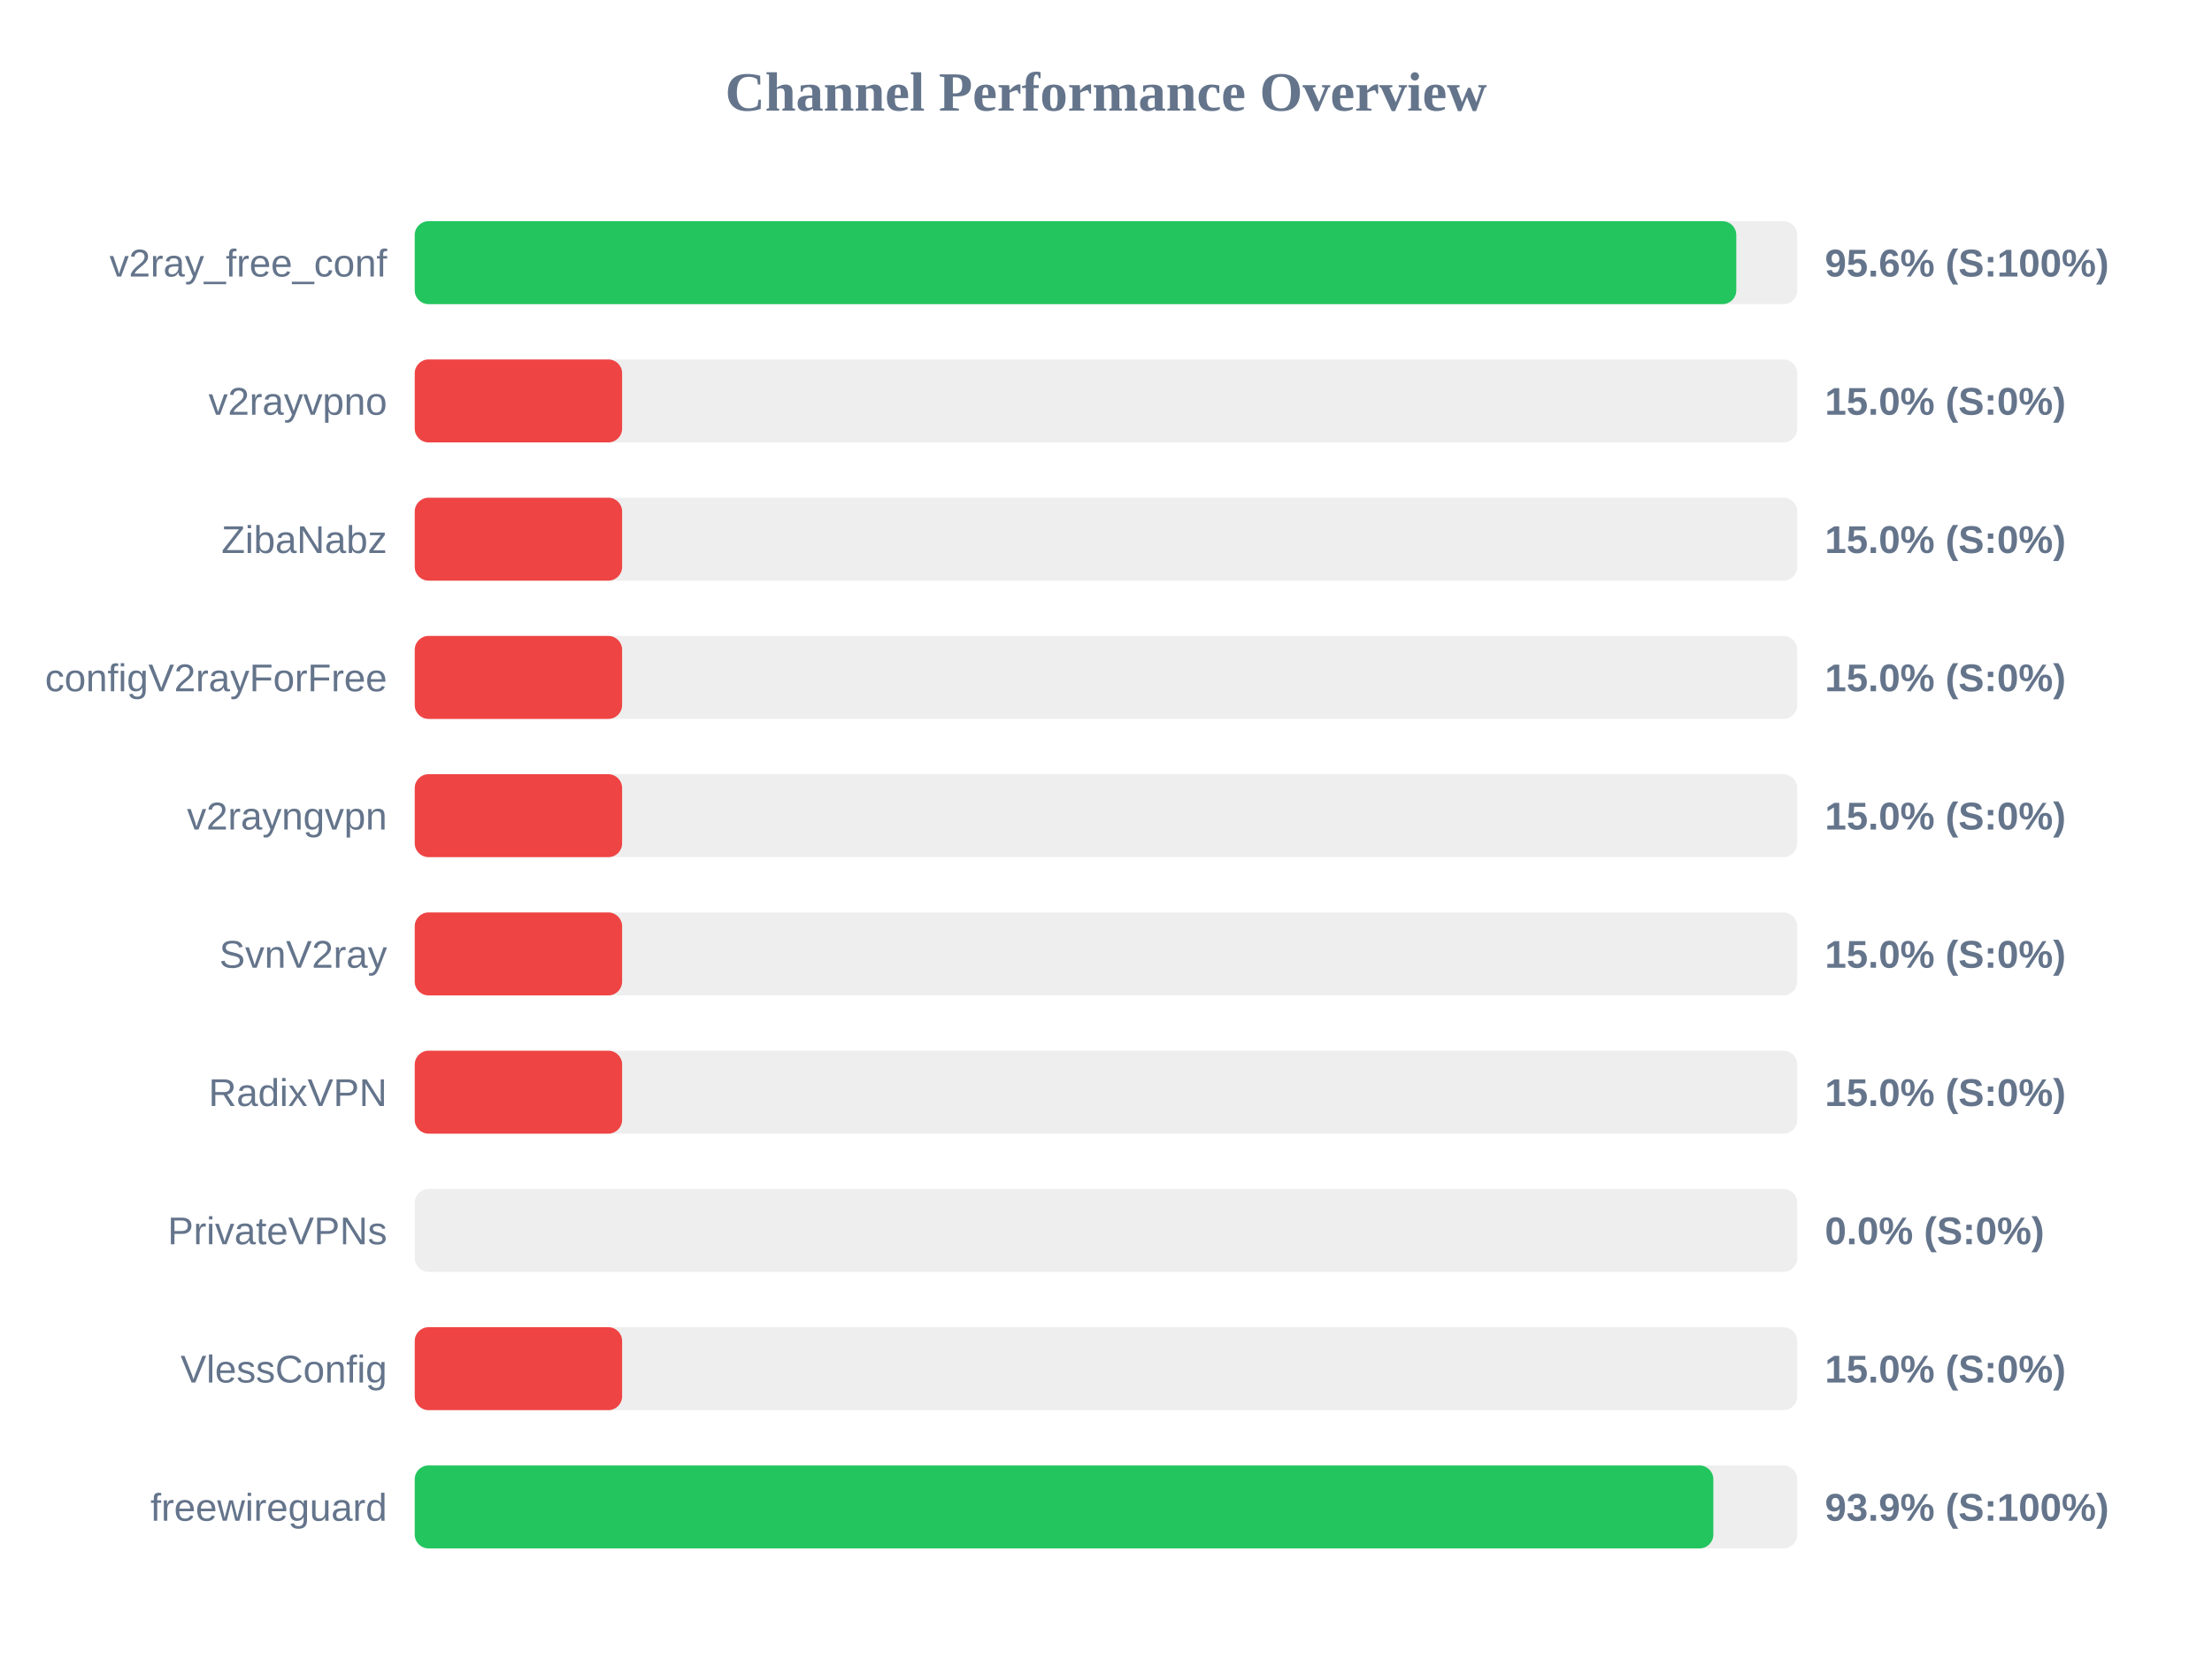
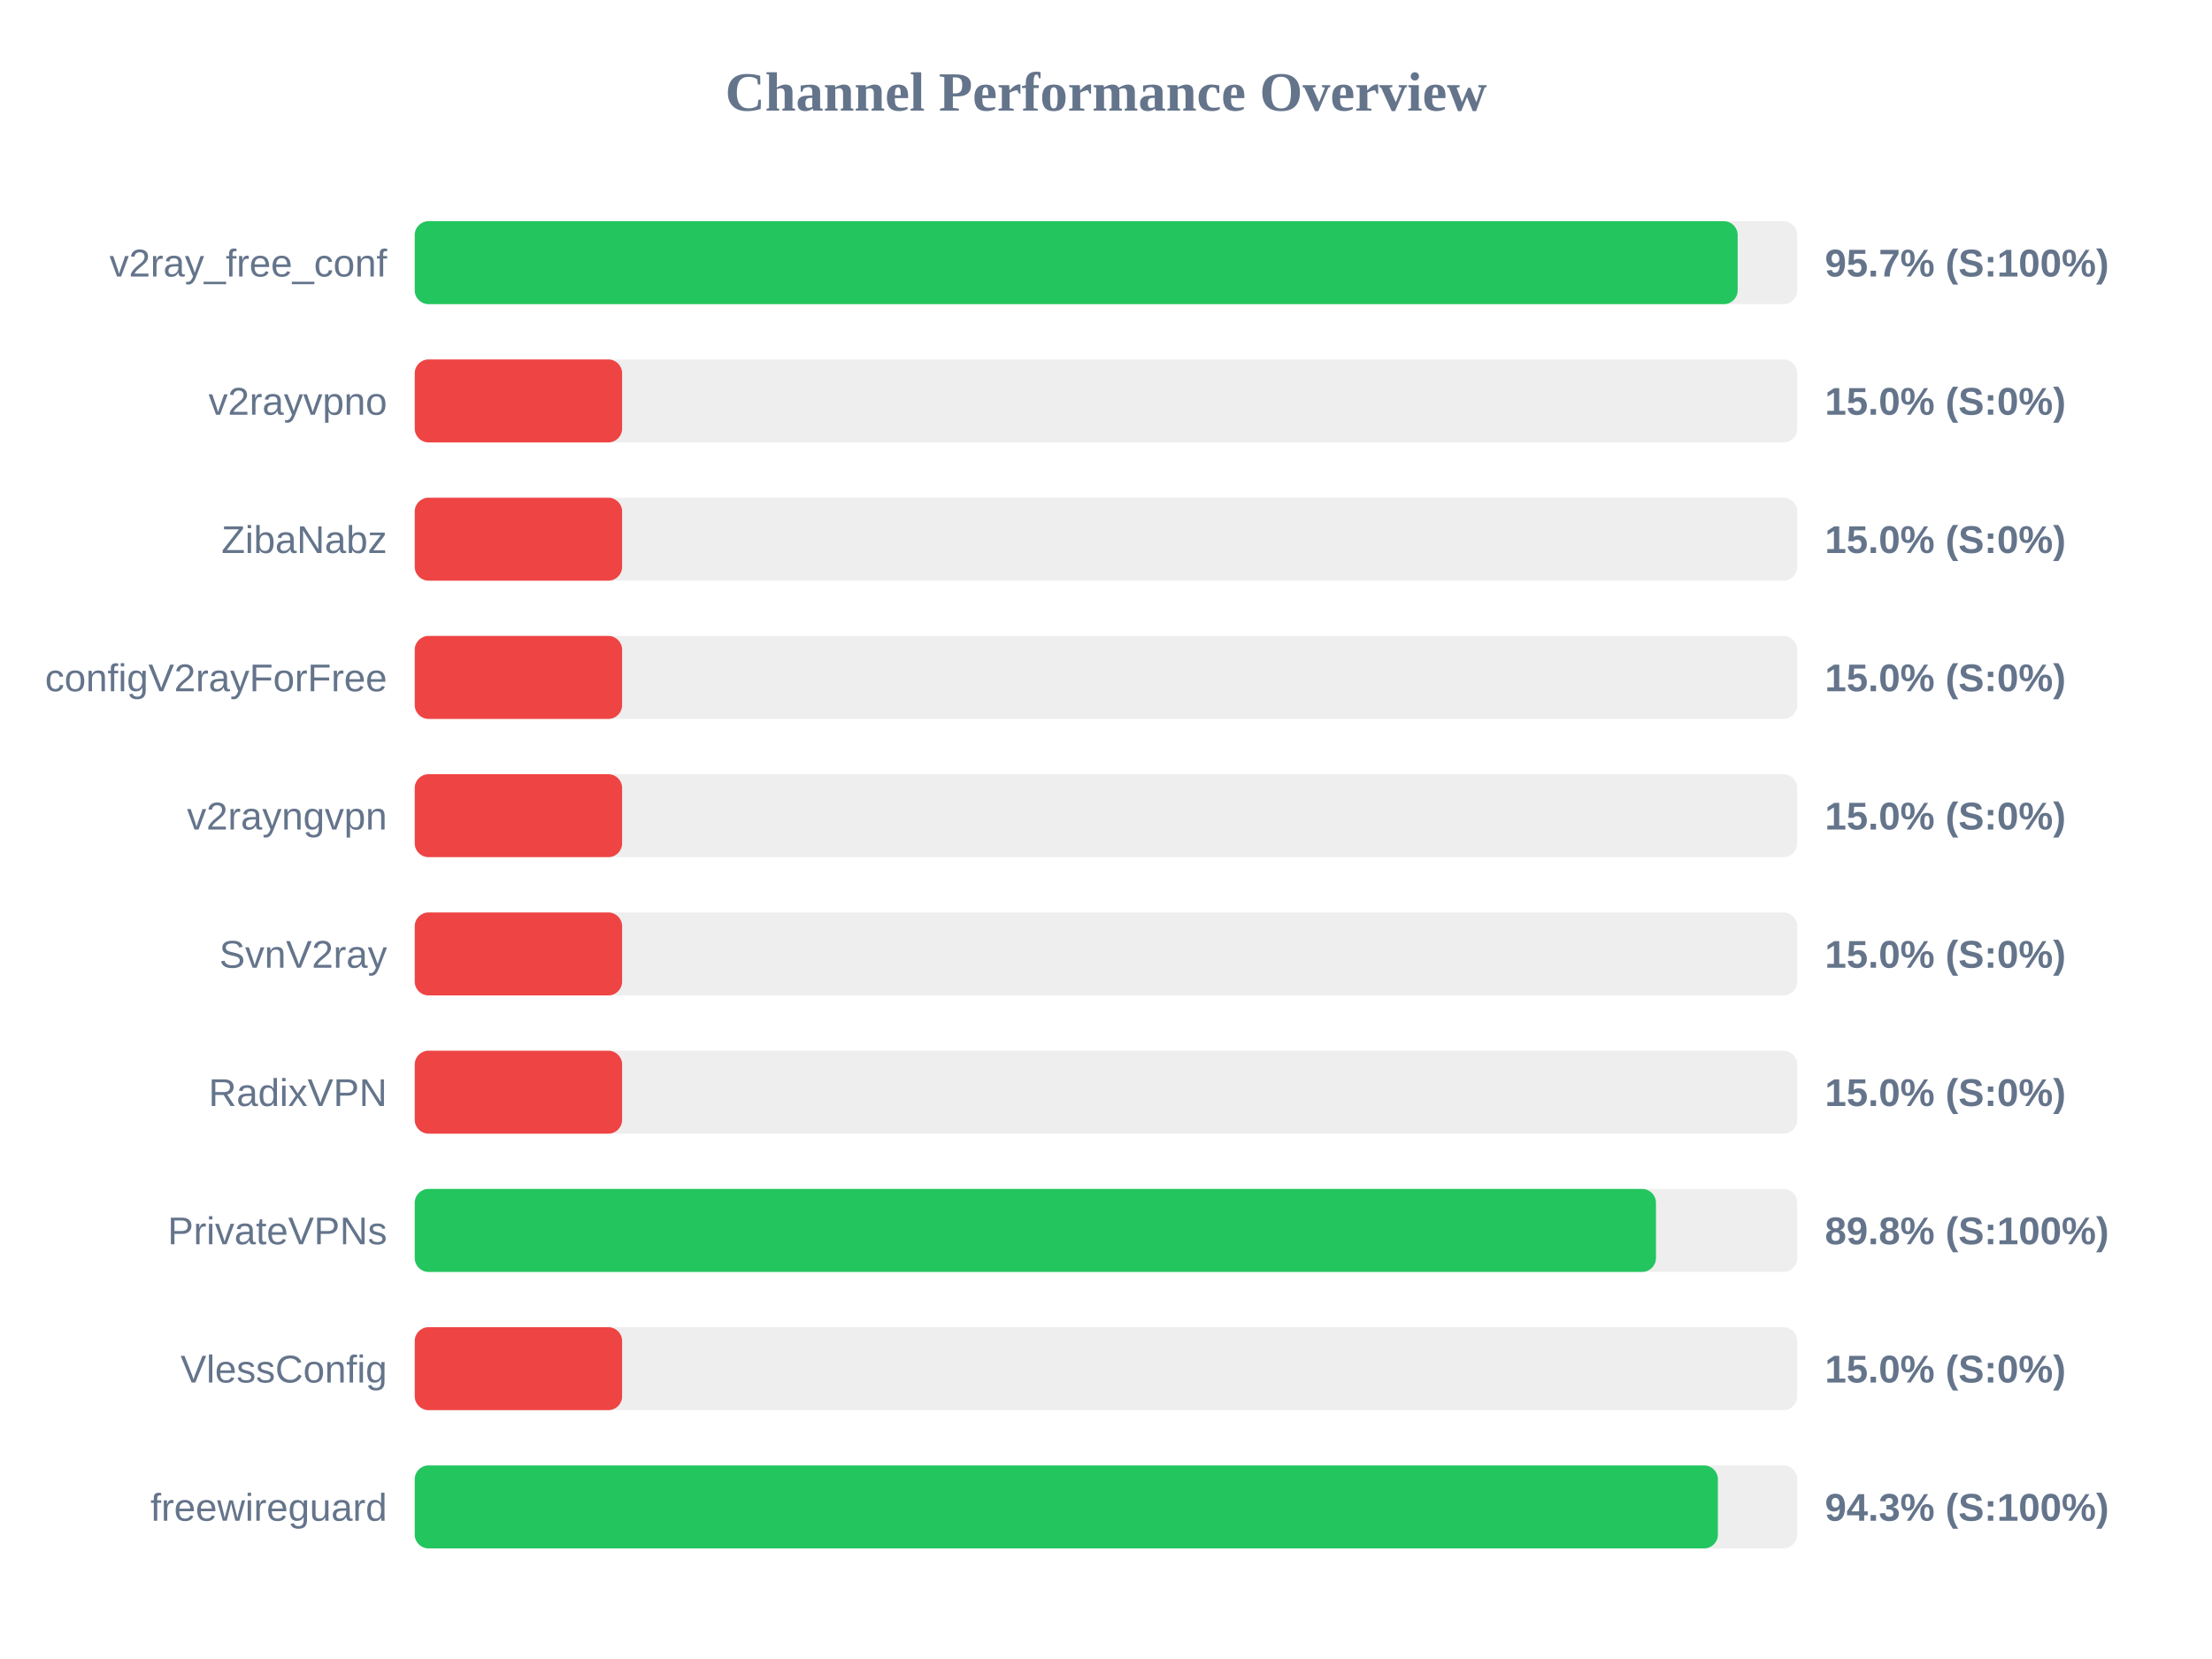
<svg xmlns="http://www.w3.org/2000/svg" width="800" height="600" version="1.1">
  <style>
        .row { font: 14px Arial; fill: #64748b; }
        .score { font: bold 14px Arial; fill: #64748b; }
    </style>
  <text x="400" y="40" text-anchor="middle" font-size="20px" font-weight="bold" fill="#64748b">Channel Performance Overview</text>
  <rect x="150" y="80" width="500" height="30" fill="#eee" rx="5" />
-   <rect x="150" y="80" width="477.95" height="30" fill="#22c55e" rx="5" />
+   <rect x="150" y="80" width="478.45" height="30" fill="#22c55e" rx="5" />
  <text x="140" y="100" text-anchor="end" class="row">v2ray_free_conf</text>
-   <text x="660" y="100" text-anchor="start" class="score">95.6% (S:100%)</text>
+   <text x="660" y="100" text-anchor="start" class="score">95.7% (S:100%)</text>
  <rect x="150" y="130" width="500" height="30" fill="#eee" rx="5" />
  <rect x="150" y="130" width="75.0" height="30" fill="#ef4444" rx="5" />
  <text x="140" y="150" text-anchor="end" class="row">v2rayvpno</text>
  <text x="660" y="150" text-anchor="start" class="score">15.0% (S:0%)</text>
  <rect x="150" y="180" width="500" height="30" fill="#eee" rx="5" />
  <rect x="150" y="180" width="75.0" height="30" fill="#ef4444" rx="5" />
  <text x="140" y="200" text-anchor="end" class="row">ZibaNabz</text>
  <text x="660" y="200" text-anchor="start" class="score">15.0% (S:0%)</text>
  <rect x="150" y="230" width="500" height="30" fill="#eee" rx="5" />
  <rect x="150" y="230" width="75.0" height="30" fill="#ef4444" rx="5" />
  <text x="140" y="250" text-anchor="end" class="row">configV2rayForFree</text>
  <text x="660" y="250" text-anchor="start" class="score">15.0% (S:0%)</text>
  <rect x="150" y="280" width="500" height="30" fill="#eee" rx="5" />
  <rect x="150" y="280" width="75.0" height="30" fill="#ef4444" rx="5" />
  <text x="140" y="300" text-anchor="end" class="row">v2rayngvpn</text>
  <text x="660" y="300" text-anchor="start" class="score">15.0% (S:0%)</text>
  <rect x="150" y="330" width="500" height="30" fill="#eee" rx="5" />
  <rect x="150" y="330" width="75.0" height="30" fill="#ef4444" rx="5" />
  <text x="140" y="350" text-anchor="end" class="row">SvnV2ray</text>
  <text x="660" y="350" text-anchor="start" class="score">15.0% (S:0%)</text>
  <rect x="150" y="380" width="500" height="30" fill="#eee" rx="5" />
  <rect x="150" y="380" width="75.0" height="30" fill="#ef4444" rx="5" />
  <text x="140" y="400" text-anchor="end" class="row">RadixVPN</text>
  <text x="660" y="400" text-anchor="start" class="score">15.0% (S:0%)</text>
  <rect x="150" y="430" width="500" height="30" fill="#eee" rx="5" />
-   <rect x="150" y="430" width="0.0" height="30" fill="#ef4444" rx="5" />
+   <rect x="150" y="430" width="448.9" height="30" fill="#22c55e" rx="5" />
  <text x="140" y="450" text-anchor="end" class="row">PrivateVPNs</text>
-   <text x="660" y="450" text-anchor="start" class="score">0.0% (S:0%)</text>
+   <text x="660" y="450" text-anchor="start" class="score">89.8% (S:100%)</text>
  <rect x="150" y="480" width="500" height="30" fill="#eee" rx="5" />
  <rect x="150" y="480" width="75.0" height="30" fill="#ef4444" rx="5" />
  <text x="140" y="500" text-anchor="end" class="row">VlessConfig</text>
  <text x="660" y="500" text-anchor="start" class="score">15.0% (S:0%)</text>
  <rect x="150" y="530" width="500" height="30" fill="#eee" rx="5" />
-   <rect x="150" y="530" width="469.65" height="30" fill="#22c55e" rx="5" />
+   <rect x="150" y="530" width="471.3" height="30" fill="#22c55e" rx="5" />
  <text x="140" y="550" text-anchor="end" class="row">freewireguard</text>
-   <text x="660" y="550" text-anchor="start" class="score">93.9% (S:100%)</text>
+   <text x="660" y="550" text-anchor="start" class="score">94.3% (S:100%)</text>
</svg>
